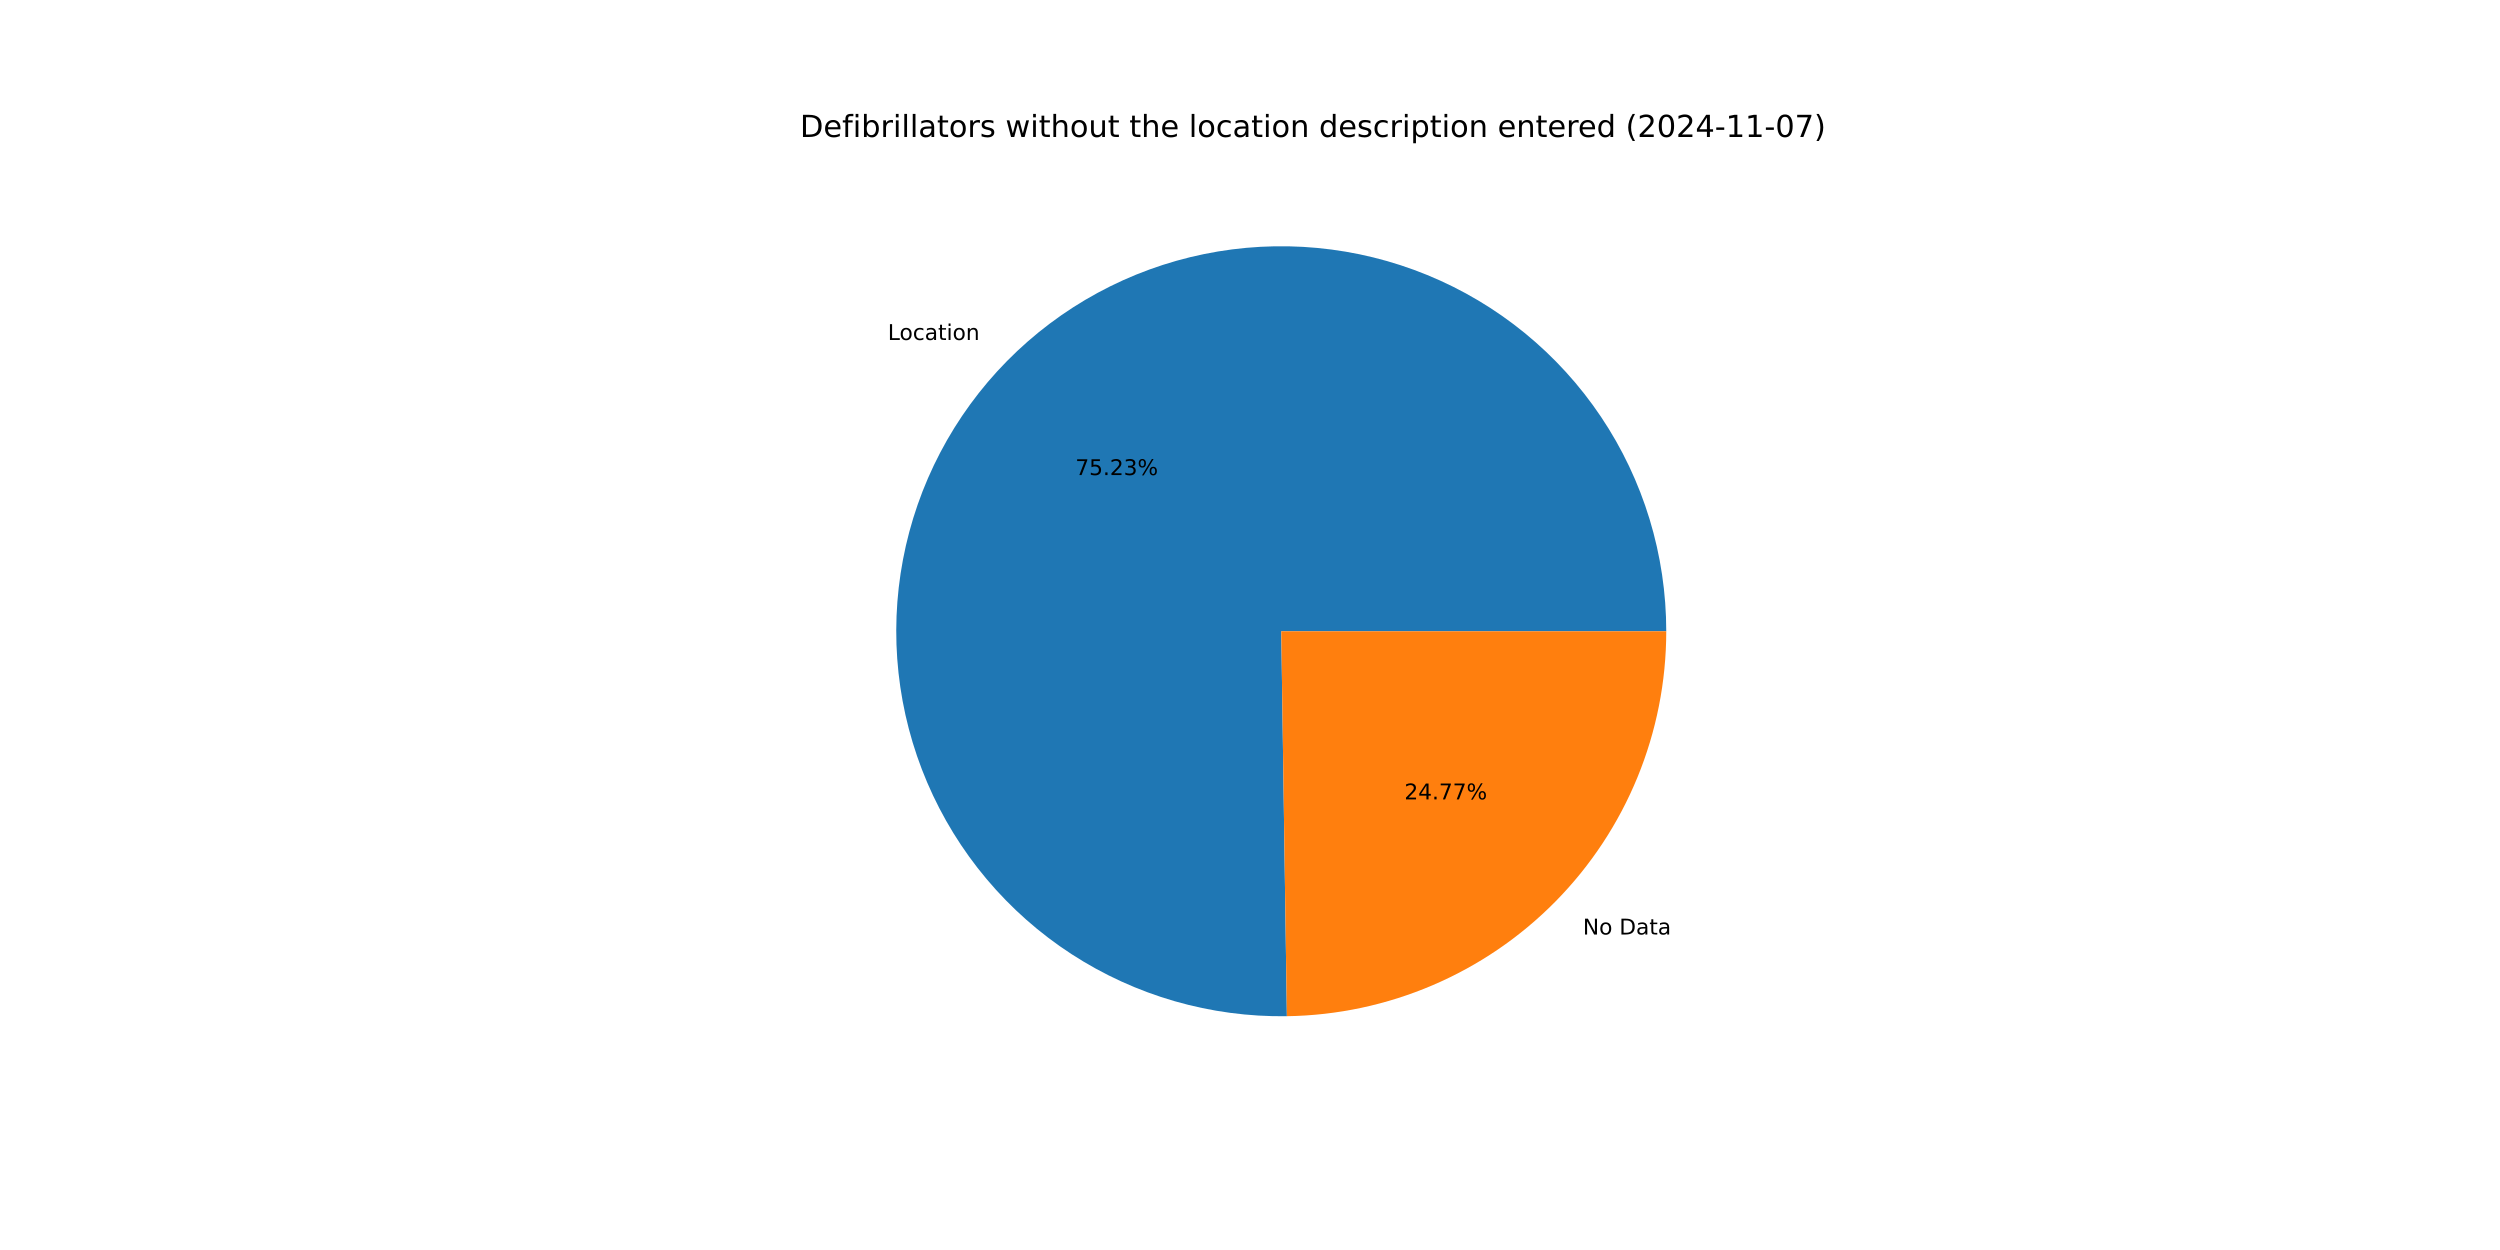
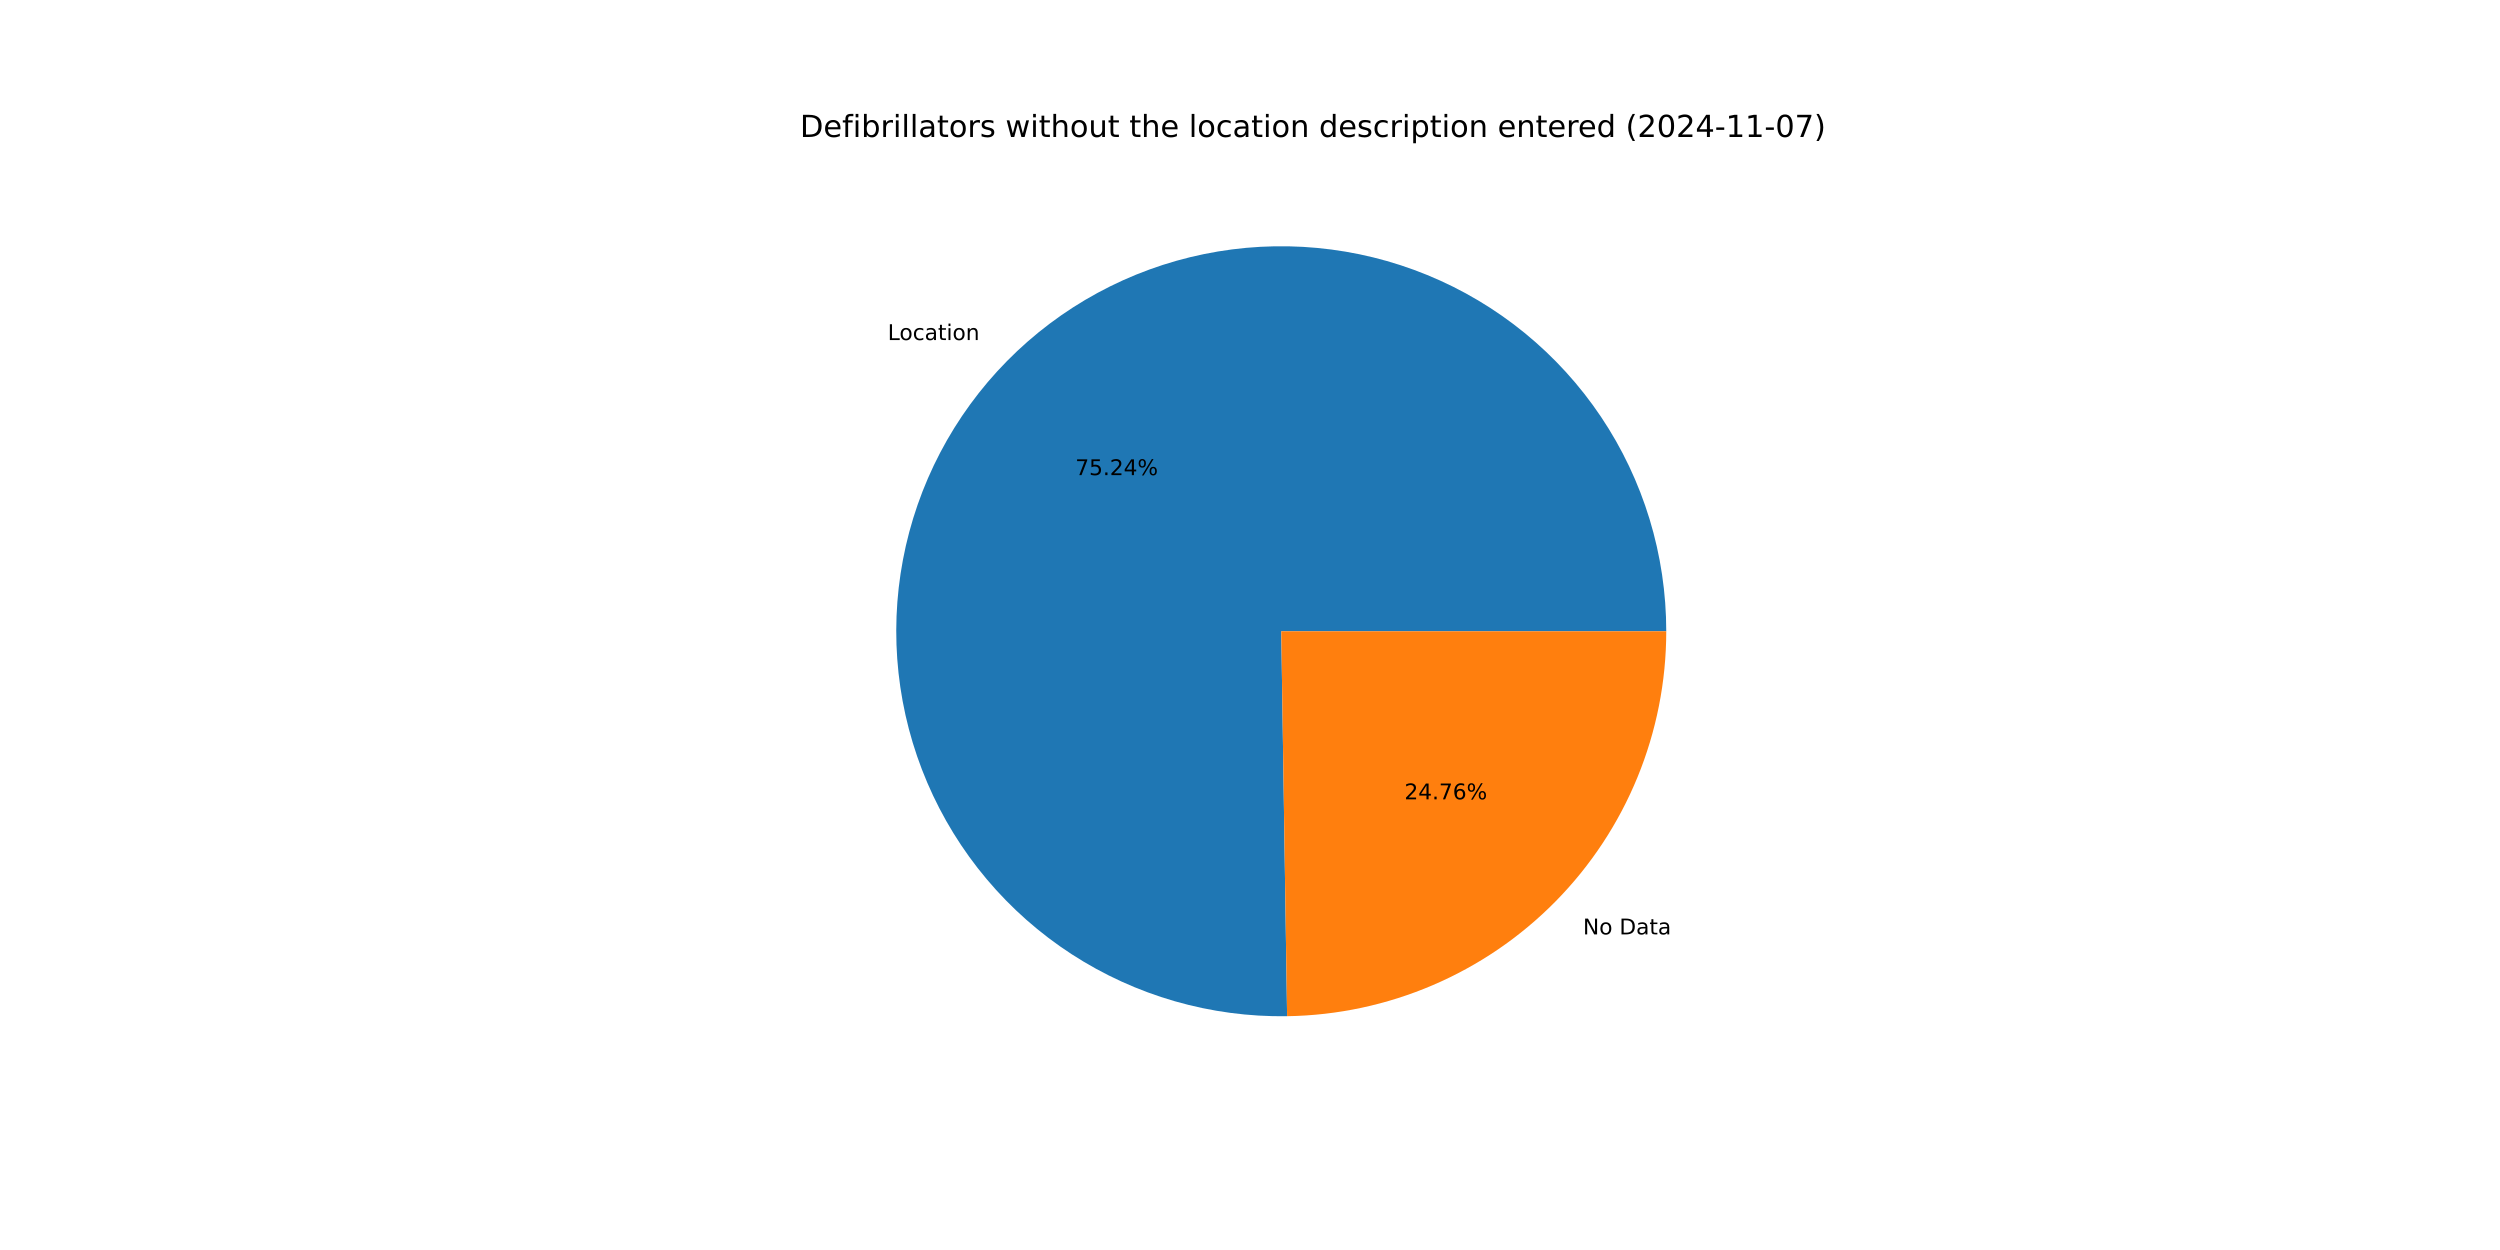
<svg xmlns="http://www.w3.org/2000/svg" xmlns:xlink="http://www.w3.org/1999/xlink" width="1152pt" height="576pt" viewBox="0 0 1152 576" version="1.1">
  <defs>
    <style type="text/css">*{stroke-linejoin: round; stroke-linecap: butt}</style>
  </defs>
  <g id="figure_1">
    <g id="patch_1">
      <path d="M 0 576  L 1152 576  L 1152 0  L 0 0  z " style="fill: #ffffff" />
    </g>
    <g id="axes_1">
      <g id="patch_2">
-         <path d="M 767.808 290.88  C 767.808 273.377 765.218 255.971 760.122 239.226  C 755.026 222.482 747.48 206.583 737.729 192.048  C 727.978 177.513 716.13 164.5 702.57 153.434  C 689.01 142.367 673.887 133.368 657.692 126.729  C 641.497 120.091 624.409 115.885 606.982 114.249  C 589.556 112.613 571.984 113.565 554.836 117.073  C 537.689 120.582 521.155 126.609 505.772 134.958  C 490.389 143.307 476.326 153.887 464.04 166.354  C 451.755 178.82 441.381 193.036 433.258 208.54  C 425.134 224.043 419.35 240.663 416.092 257.86  C 412.834 275.057 412.139 292.642 414.03 310.042  C 415.92 327.442 420.376 344.468 427.25 360.564  C 434.125 376.66 443.344 391.65 454.608 405.047  C 465.871 418.444 479.056 430.101 493.732 439.638  C 508.408 449.175 524.415 456.488 541.232 461.339  C 558.049 466.189 575.492 468.525 592.993 468.269  L 590.4 290.88  z " style="fill: #1f77b4" />
+         <path d="M 767.808 290.88  C 767.808 273.375 765.217 255.966 760.12 239.22  C 755.023 222.474 747.475 206.574 737.722 192.038  C 727.969 177.501 716.118 164.488 702.555 153.422  C 688.992 142.355 673.866 133.357 657.668 126.72  C 641.471 120.082 624.379 115.879 606.951 114.246  C 589.522 112.613 571.948 113.568 554.799 117.081  C 537.65 120.594 521.115 126.625 505.733 134.979  C 490.35 143.333 476.288 153.918 464.005 166.39  C 451.721 178.861 441.351 193.082 433.231 208.59  C 425.112 224.098 419.332 240.722 416.08 257.923  C 412.828 275.123 412.14 292.71 414.037 310.111  C 415.935 327.513 420.398 344.539 427.28 360.634  C 434.163 376.729 443.39 391.717 454.661 405.11  C 465.932 418.503 479.124 430.155 493.806 439.686  C 508.489 449.217 524.502 456.522 541.323 461.365  C 558.145 466.207 575.591 468.533 593.094 468.268  L 590.4 290.88  z " style="fill: #1f77b4" />
      </g>
      <g id="patch_3">
-         <path d="M 592.993 468.269  C 639.573 467.588 684.061 448.587 716.76 415.406  C 749.459 382.226 767.808 337.465 767.808 290.88  L 590.4 290.88  z " style="fill: #ff7f0e" />
+         <path d="M 593.094 468.268  C 639.657 467.56 684.118 448.548 716.795 415.37  C 749.473 382.193 767.808 337.448 767.808 290.88  L 590.4 290.88  z " style="fill: #ff7f0e" />
      </g>
      <g id="matplotlib.axis_1" />
      <g id="matplotlib.axis_2" />
      <g id="text_1">
-         <g transform="translate(409.1074 156.6604) scale(0.1 -0.1)">
+         <g transform="translate(409.0682 156.7002) scale(0.1 -0.1)">
          <defs>
            <path id="DejaVuSans-4c" d="M 628 4666  L 1259 4666  L 1259 531  L 3531 531  L 3531 0  L 628 0  L 628 4666  z " transform="scale(0.015625)" />
            <path id="DejaVuSans-6f" d="M 1959 3097  Q 1497 3097 1228 2736  Q 959 2375 959 1747  Q 959 1119 1226 758  Q 1494 397 1959 397  Q 2419 397 2687 759  Q 2956 1122 2956 1747  Q 2956 2369 2687 2733  Q 2419 3097 1959 3097  z M 1959 3584  Q 2709 3584 3137 3096  Q 3566 2609 3566 1747  Q 3566 888 3137 398  Q 2709 -91 1959 -91  Q 1206 -91 779 398  Q 353 888 353 1747  Q 353 2609 779 3096  Q 1206 3584 1959 3584  z " transform="scale(0.015625)" />
            <path id="DejaVuSans-63" d="M 3122 3366  L 3122 2828  Q 2878 2963 2633 3030  Q 2388 3097 2138 3097  Q 1578 3097 1268 2742  Q 959 2388 959 1747  Q 959 1106 1268 751  Q 1578 397 2138 397  Q 2388 397 2633 464  Q 2878 531 3122 666  L 3122 134  Q 2881 22 2623 -34  Q 2366 -91 2075 -91  Q 1284 -91 818 406  Q 353 903 353 1747  Q 353 2603 823 3093  Q 1294 3584 2113 3584  Q 2378 3584 2631 3529  Q 2884 3475 3122 3366  z " transform="scale(0.015625)" />
            <path id="DejaVuSans-61" d="M 2194 1759  Q 1497 1759 1228 1600  Q 959 1441 959 1056  Q 959 750 1161 570  Q 1363 391 1709 391  Q 2188 391 2477 730  Q 2766 1069 2766 1631  L 2766 1759  L 2194 1759  z M 3341 1997  L 3341 0  L 2766 0  L 2766 531  Q 2569 213 2275 61  Q 1981 -91 1556 -91  Q 1019 -91 701 211  Q 384 513 384 1019  Q 384 1609 779 1909  Q 1175 2209 1959 2209  L 2766 2209  L 2766 2266  Q 2766 2663 2505 2880  Q 2244 3097 1772 3097  Q 1472 3097 1187 3025  Q 903 2953 641 2809  L 641 3341  Q 956 3463 1253 3523  Q 1550 3584 1831 3584  Q 2591 3584 2966 3190  Q 3341 2797 3341 1997  z " transform="scale(0.015625)" />
            <path id="DejaVuSans-74" d="M 1172 4494  L 1172 3500  L 2356 3500  L 2356 3053  L 1172 3053  L 1172 1153  Q 1172 725 1289 603  Q 1406 481 1766 481  L 2356 481  L 2356 0  L 1766 0  Q 1100 0 847 248  Q 594 497 594 1153  L 594 3053  L 172 3053  L 172 3500  L 594 3500  L 594 4494  L 1172 4494  z " transform="scale(0.015625)" />
            <path id="DejaVuSans-69" d="M 603 3500  L 1178 3500  L 1178 0  L 603 0  L 603 3500  z M 603 4863  L 1178 4863  L 1178 4134  L 603 4134  L 603 4863  z " transform="scale(0.015625)" />
            <path id="DejaVuSans-6e" d="M 3513 2113  L 3513 0  L 2938 0  L 2938 2094  Q 2938 2591 2744 2837  Q 2550 3084 2163 3084  Q 1697 3084 1428 2787  Q 1159 2491 1159 1978  L 1159 0  L 581 0  L 581 3500  L 1159 3500  L 1159 2956  Q 1366 3272 1645 3428  Q 1925 3584 2291 3584  Q 2894 3584 3203 3211  Q 3513 2838 3513 2113  z " transform="scale(0.015625)" />
          </defs>
          <use xlink:href="#DejaVuSans-4c" />
          <use xlink:href="#DejaVuSans-6f" x="53.963" />
          <use xlink:href="#DejaVuSans-63" x="115.145" />
          <use xlink:href="#DejaVuSans-61" x="170.125" />
          <use xlink:href="#DejaVuSans-74" x="231.404" />
          <use xlink:href="#DejaVuSans-69" x="270.613" />
          <use xlink:href="#DejaVuSans-6f" x="298.396" />
          <use xlink:href="#DejaVuSans-6e" x="359.578" />
        </g>
      </g>
      <g id="text_2">
-         <g transform="translate(495.5193 218.9236) scale(0.1 -0.1)">
+         <g transform="translate(495.4979 218.9453) scale(0.1 -0.1)">
          <defs>
            <path id="DejaVuSans-37" d="M 525 4666  L 3525 4666  L 3525 4397  L 1831 0  L 1172 0  L 2766 4134  L 525 4134  L 525 4666  z " transform="scale(0.015625)" />
            <path id="DejaVuSans-35" d="M 691 4666  L 3169 4666  L 3169 4134  L 1269 4134  L 1269 2991  Q 1406 3038 1543 3061  Q 1681 3084 1819 3084  Q 2600 3084 3056 2656  Q 3513 2228 3513 1497  Q 3513 744 3044 326  Q 2575 -91 1722 -91  Q 1428 -91 1123 -41  Q 819 9 494 109  L 494 744  Q 775 591 1075 516  Q 1375 441 1709 441  Q 2250 441 2565 725  Q 2881 1009 2881 1497  Q 2881 1984 2565 2268  Q 2250 2553 1709 2553  Q 1456 2553 1204 2497  Q 953 2441 691 2322  L 691 4666  z " transform="scale(0.015625)" />
            <path id="DejaVuSans-2e" d="M 684 794  L 1344 794  L 1344 0  L 684 0  L 684 794  z " transform="scale(0.015625)" />
            <path id="DejaVuSans-32" d="M 1228 531  L 3431 531  L 3431 0  L 469 0  L 469 531  Q 828 903 1448 1529  Q 2069 2156 2228 2338  Q 2531 2678 2651 2914  Q 2772 3150 2772 3378  Q 2772 3750 2511 3984  Q 2250 4219 1831 4219  Q 1534 4219 1204 4116  Q 875 4013 500 3803  L 500 4441  Q 881 4594 1212 4672  Q 1544 4750 1819 4750  Q 2544 4750 2975 4387  Q 3406 4025 3406 3419  Q 3406 3131 3298 2873  Q 3191 2616 2906 2266  Q 2828 2175 2409 1742  Q 1991 1309 1228 531  z " transform="scale(0.015625)" />
-             <path id="DejaVuSans-33" d="M 2597 2516  Q 3050 2419 3304 2112  Q 3559 1806 3559 1356  Q 3559 666 3084 287  Q 2609 -91 1734 -91  Q 1441 -91 1130 -33  Q 819 25 488 141  L 488 750  Q 750 597 1062 519  Q 1375 441 1716 441  Q 2309 441 2620 675  Q 2931 909 2931 1356  Q 2931 1769 2642 2001  Q 2353 2234 1838 2234  L 1294 2234  L 1294 2753  L 1863 2753  Q 2328 2753 2575 2939  Q 2822 3125 2822 3475  Q 2822 3834 2567 4026  Q 2313 4219 1838 4219  Q 1578 4219 1281 4162  Q 984 4106 628 3988  L 628 4550  Q 988 4650 1302 4700  Q 1616 4750 1894 4750  Q 2613 4750 3031 4423  Q 3450 4097 3450 3541  Q 3450 3153 3228 2886  Q 3006 2619 2597 2516  z " transform="scale(0.015625)" />
+             <path id="DejaVuSans-34" d="M 2419 4116  L 825 1625  L 2419 1625  L 2419 4116  z M 2253 4666  L 3047 4666  L 3047 1625  L 3713 1625  L 3713 1100  L 3047 1100  L 3047 0  L 2419 0  L 2419 1100  L 313 1100  L 313 1709  L 2253 4666  z " transform="scale(0.015625)" />
            <path id="DejaVuSans-25" d="M 4653 2053  Q 4381 2053 4226 1822  Q 4072 1591 4072 1178  Q 4072 772 4226 539  Q 4381 306 4653 306  Q 4919 306 5073 539  Q 5228 772 5228 1178  Q 5228 1588 5073 1820  Q 4919 2053 4653 2053  z M 4653 2450  Q 5147 2450 5437 2106  Q 5728 1763 5728 1178  Q 5728 594 5436 251  Q 5144 -91 4653 -91  Q 4153 -91 3862 251  Q 3572 594 3572 1178  Q 3572 1766 3864 2108  Q 4156 2450 4653 2450  z M 1428 4353  Q 1159 4353 1004 4120  Q 850 3888 850 3481  Q 850 3069 1003 2837  Q 1156 2606 1428 2606  Q 1700 2606 1854 2837  Q 2009 3069 2009 3481  Q 2009 3884 1853 4118  Q 1697 4353 1428 4353  z M 4250 4750  L 4750 4750  L 1831 -91  L 1331 -91  L 4250 4750  z M 1428 4750  Q 1922 4750 2215 4408  Q 2509 4066 2509 3481  Q 2509 2891 2217 2550  Q 1925 2209 1428 2209  Q 931 2209 642 2551  Q 353 2894 353 3481  Q 353 4063 643 4406  Q 934 4750 1428 4750  z " transform="scale(0.015625)" />
          </defs>
          <use xlink:href="#DejaVuSans-37" />
          <use xlink:href="#DejaVuSans-35" x="63.623" />
          <use xlink:href="#DejaVuSans-2e" x="127.246" />
          <use xlink:href="#DejaVuSans-32" x="159.033" />
-           <use xlink:href="#DejaVuSans-33" x="222.656" />
+           <use xlink:href="#DejaVuSans-34" x="222.656" />
          <use xlink:href="#DejaVuSans-25" x="286.279" />
        </g>
      </g>
      <g id="text_3">
-         <g transform="translate(729.3958 430.6183) scale(0.1 -0.1)">
+         <g transform="translate(729.4349 430.5786) scale(0.1 -0.1)">
          <defs>
            <path id="DejaVuSans-4e" d="M 628 4666  L 1478 4666  L 3547 763  L 3547 4666  L 4159 4666  L 4159 0  L 3309 0  L 1241 3903  L 1241 0  L 628 0  L 628 4666  z " transform="scale(0.015625)" />
            <path id="DejaVuSans-20" transform="scale(0.015625)" />
            <path id="DejaVuSans-44" d="M 1259 4147  L 1259 519  L 2022 519  Q 2988 519 3436 956  Q 3884 1394 3884 2338  Q 3884 3275 3436 3711  Q 2988 4147 2022 4147  L 1259 4147  z M 628 4666  L 1925 4666  Q 3281 4666 3915 4102  Q 4550 3538 4550 2338  Q 4550 1131 3912 565  Q 3275 0 1925 0  L 628 0  L 628 4666  z " transform="scale(0.015625)" />
          </defs>
          <use xlink:href="#DejaVuSans-4e" />
          <use xlink:href="#DejaVuSans-6f" x="74.805" />
          <use xlink:href="#DejaVuSans-20" x="135.986" />
          <use xlink:href="#DejaVuSans-44" x="167.773" />
          <use xlink:href="#DejaVuSans-61" x="244.775" />
          <use xlink:href="#DejaVuSans-74" x="306.055" />
          <use xlink:href="#DejaVuSans-61" x="345.264" />
        </g>
      </g>
      <g id="text_4">
-         <g transform="translate(647.151 368.3552) scale(0.1 -0.1)">
+         <g transform="translate(647.1724 368.3335) scale(0.1 -0.1)">
          <defs>
-             <path id="DejaVuSans-34" d="M 2419 4116  L 825 1625  L 2419 1625  L 2419 4116  z M 2253 4666  L 3047 4666  L 3047 1625  L 3713 1625  L 3713 1100  L 3047 1100  L 3047 0  L 2419 0  L 2419 1100  L 313 1100  L 313 1709  L 2253 4666  z " transform="scale(0.015625)" />
+             <path id="DejaVuSans-36" d="M 2113 2584  Q 1688 2584 1439 2293  Q 1191 2003 1191 1497  Q 1191 994 1439 701  Q 1688 409 2113 409  Q 2538 409 2786 701  Q 3034 994 3034 1497  Q 3034 2003 2786 2293  Q 2538 2584 2113 2584  z M 3366 4563  L 3366 3988  Q 3128 4100 2886 4159  Q 2644 4219 2406 4219  Q 1781 4219 1451 3797  Q 1122 3375 1075 2522  Q 1259 2794 1537 2939  Q 1816 3084 2150 3084  Q 2853 3084 3261 2657  Q 3669 2231 3669 1497  Q 3669 778 3244 343  Q 2819 -91 2113 -91  Q 1303 -91 875 529  Q 447 1150 447 2328  Q 447 3434 972 4092  Q 1497 4750 2381 4750  Q 2619 4750 2861 4703  Q 3103 4656 3366 4563  z " transform="scale(0.015625)" />
          </defs>
          <use xlink:href="#DejaVuSans-32" />
          <use xlink:href="#DejaVuSans-34" x="63.623" />
          <use xlink:href="#DejaVuSans-2e" x="127.246" />
          <use xlink:href="#DejaVuSans-37" x="159.033" />
-           <use xlink:href="#DejaVuSans-37" x="222.656" />
+           <use xlink:href="#DejaVuSans-36" x="222.656" />
          <use xlink:href="#DejaVuSans-25" x="286.279" />
        </g>
      </g>
      <g id="text_5">
        <g transform="translate(368.64 63.12) scale(0.14 -0.14)">
          <defs>
            <path id="DejaVuSans-65" d="M 3597 1894  L 3597 1613  L 953 1613  Q 991 1019 1311 708  Q 1631 397 2203 397  Q 2534 397 2845 478  Q 3156 559 3463 722  L 3463 178  Q 3153 47 2828 -22  Q 2503 -91 2169 -91  Q 1331 -91 842 396  Q 353 884 353 1716  Q 353 2575 817 3079  Q 1281 3584 2069 3584  Q 2775 3584 3186 3129  Q 3597 2675 3597 1894  z M 3022 2063  Q 3016 2534 2758 2815  Q 2500 3097 2075 3097  Q 1594 3097 1305 2825  Q 1016 2553 972 2059  L 3022 2063  z " transform="scale(0.015625)" />
            <path id="DejaVuSans-66" d="M 2375 4863  L 2375 4384  L 1825 4384  Q 1516 4384 1395 4259  Q 1275 4134 1275 3809  L 1275 3500  L 2222 3500  L 2222 3053  L 1275 3053  L 1275 0  L 697 0  L 697 3053  L 147 3053  L 147 3500  L 697 3500  L 697 3744  Q 697 4328 969 4595  Q 1241 4863 1831 4863  L 2375 4863  z " transform="scale(0.015625)" />
            <path id="DejaVuSans-62" d="M 3116 1747  Q 3116 2381 2855 2742  Q 2594 3103 2138 3103  Q 1681 3103 1420 2742  Q 1159 2381 1159 1747  Q 1159 1113 1420 752  Q 1681 391 2138 391  Q 2594 391 2855 752  Q 3116 1113 3116 1747  z M 1159 2969  Q 1341 3281 1617 3432  Q 1894 3584 2278 3584  Q 2916 3584 3314 3078  Q 3713 2572 3713 1747  Q 3713 922 3314 415  Q 2916 -91 2278 -91  Q 1894 -91 1617 61  Q 1341 213 1159 525  L 1159 0  L 581 0  L 581 4863  L 1159 4863  L 1159 2969  z " transform="scale(0.015625)" />
            <path id="DejaVuSans-72" d="M 2631 2963  Q 2534 3019 2420 3045  Q 2306 3072 2169 3072  Q 1681 3072 1420 2755  Q 1159 2438 1159 1844  L 1159 0  L 581 0  L 581 3500  L 1159 3500  L 1159 2956  Q 1341 3275 1631 3429  Q 1922 3584 2338 3584  Q 2397 3584 2469 3576  Q 2541 3569 2628 3553  L 2631 2963  z " transform="scale(0.015625)" />
            <path id="DejaVuSans-6c" d="M 603 4863  L 1178 4863  L 1178 0  L 603 0  L 603 4863  z " transform="scale(0.015625)" />
            <path id="DejaVuSans-73" d="M 2834 3397  L 2834 2853  Q 2591 2978 2328 3040  Q 2066 3103 1784 3103  Q 1356 3103 1142 2972  Q 928 2841 928 2578  Q 928 2378 1081 2264  Q 1234 2150 1697 2047  L 1894 2003  Q 2506 1872 2764 1633  Q 3022 1394 3022 966  Q 3022 478 2636 193  Q 2250 -91 1575 -91  Q 1294 -91 989 -36  Q 684 19 347 128  L 347 722  Q 666 556 975 473  Q 1284 391 1588 391  Q 1994 391 2212 530  Q 2431 669 2431 922  Q 2431 1156 2273 1281  Q 2116 1406 1581 1522  L 1381 1569  Q 847 1681 609 1914  Q 372 2147 372 2553  Q 372 3047 722 3315  Q 1072 3584 1716 3584  Q 2034 3584 2315 3537  Q 2597 3491 2834 3397  z " transform="scale(0.015625)" />
            <path id="DejaVuSans-77" d="M 269 3500  L 844 3500  L 1563 769  L 2278 3500  L 2956 3500  L 3675 769  L 4391 3500  L 4966 3500  L 4050 0  L 3372 0  L 2619 2869  L 1863 0  L 1184 0  L 269 3500  z " transform="scale(0.015625)" />
            <path id="DejaVuSans-68" d="M 3513 2113  L 3513 0  L 2938 0  L 2938 2094  Q 2938 2591 2744 2837  Q 2550 3084 2163 3084  Q 1697 3084 1428 2787  Q 1159 2491 1159 1978  L 1159 0  L 581 0  L 581 4863  L 1159 4863  L 1159 2956  Q 1366 3272 1645 3428  Q 1925 3584 2291 3584  Q 2894 3584 3203 3211  Q 3513 2838 3513 2113  z " transform="scale(0.015625)" />
            <path id="DejaVuSans-75" d="M 544 1381  L 544 3500  L 1119 3500  L 1119 1403  Q 1119 906 1312 657  Q 1506 409 1894 409  Q 2359 409 2629 706  Q 2900 1003 2900 1516  L 2900 3500  L 3475 3500  L 3475 0  L 2900 0  L 2900 538  Q 2691 219 2414 64  Q 2138 -91 1772 -91  Q 1169 -91 856 284  Q 544 659 544 1381  z M 1991 3584  L 1991 3584  z " transform="scale(0.015625)" />
            <path id="DejaVuSans-64" d="M 2906 2969  L 2906 4863  L 3481 4863  L 3481 0  L 2906 0  L 2906 525  Q 2725 213 2448 61  Q 2172 -91 1784 -91  Q 1150 -91 751 415  Q 353 922 353 1747  Q 353 2572 751 3078  Q 1150 3584 1784 3584  Q 2172 3584 2448 3432  Q 2725 3281 2906 2969  z M 947 1747  Q 947 1113 1208 752  Q 1469 391 1925 391  Q 2381 391 2643 752  Q 2906 1113 2906 1747  Q 2906 2381 2643 2742  Q 2381 3103 1925 3103  Q 1469 3103 1208 2742  Q 947 2381 947 1747  z " transform="scale(0.015625)" />
            <path id="DejaVuSans-70" d="M 1159 525  L 1159 -1331  L 581 -1331  L 581 3500  L 1159 3500  L 1159 2969  Q 1341 3281 1617 3432  Q 1894 3584 2278 3584  Q 2916 3584 3314 3078  Q 3713 2572 3713 1747  Q 3713 922 3314 415  Q 2916 -91 2278 -91  Q 1894 -91 1617 61  Q 1341 213 1159 525  z M 3116 1747  Q 3116 2381 2855 2742  Q 2594 3103 2138 3103  Q 1681 3103 1420 2742  Q 1159 2381 1159 1747  Q 1159 1113 1420 752  Q 1681 391 2138 391  Q 2594 391 2855 752  Q 3116 1113 3116 1747  z " transform="scale(0.015625)" />
            <path id="DejaVuSans-28" d="M 1984 4856  Q 1566 4138 1362 3434  Q 1159 2731 1159 2009  Q 1159 1288 1364 580  Q 1569 -128 1984 -844  L 1484 -844  Q 1016 -109 783 600  Q 550 1309 550 2009  Q 550 2706 781 3412  Q 1013 4119 1484 4856  L 1984 4856  z " transform="scale(0.015625)" />
            <path id="DejaVuSans-30" d="M 2034 4250  Q 1547 4250 1301 3770  Q 1056 3291 1056 2328  Q 1056 1369 1301 889  Q 1547 409 2034 409  Q 2525 409 2770 889  Q 3016 1369 3016 2328  Q 3016 3291 2770 3770  Q 2525 4250 2034 4250  z M 2034 4750  Q 2819 4750 3233 4129  Q 3647 3509 3647 2328  Q 3647 1150 3233 529  Q 2819 -91 2034 -91  Q 1250 -91 836 529  Q 422 1150 422 2328  Q 422 3509 836 4129  Q 1250 4750 2034 4750  z " transform="scale(0.015625)" />
            <path id="DejaVuSans-2d" d="M 313 2009  L 1997 2009  L 1997 1497  L 313 1497  L 313 2009  z " transform="scale(0.015625)" />
            <path id="DejaVuSans-31" d="M 794 531  L 1825 531  L 1825 4091  L 703 3866  L 703 4441  L 1819 4666  L 2450 4666  L 2450 531  L 3481 531  L 3481 0  L 794 0  L 794 531  z " transform="scale(0.015625)" />
            <path id="DejaVuSans-29" d="M 513 4856  L 1013 4856  Q 1481 4119 1714 3412  Q 1947 2706 1947 2009  Q 1947 1309 1714 600  Q 1481 -109 1013 -844  L 513 -844  Q 928 -128 1133 580  Q 1338 1288 1338 2009  Q 1338 2731 1133 3434  Q 928 4138 513 4856  z " transform="scale(0.015625)" />
          </defs>
          <use xlink:href="#DejaVuSans-44" />
          <use xlink:href="#DejaVuSans-65" x="77.002" />
          <use xlink:href="#DejaVuSans-66" x="138.525" />
          <use xlink:href="#DejaVuSans-69" x="173.73" />
          <use xlink:href="#DejaVuSans-62" x="201.514" />
          <use xlink:href="#DejaVuSans-72" x="264.99" />
          <use xlink:href="#DejaVuSans-69" x="306.104" />
          <use xlink:href="#DejaVuSans-6c" x="333.887" />
          <use xlink:href="#DejaVuSans-6c" x="361.67" />
          <use xlink:href="#DejaVuSans-61" x="389.453" />
          <use xlink:href="#DejaVuSans-74" x="450.732" />
          <use xlink:href="#DejaVuSans-6f" x="489.941" />
          <use xlink:href="#DejaVuSans-72" x="551.123" />
          <use xlink:href="#DejaVuSans-73" x="592.236" />
          <use xlink:href="#DejaVuSans-20" x="644.336" />
          <use xlink:href="#DejaVuSans-77" x="676.123" />
          <use xlink:href="#DejaVuSans-69" x="757.91" />
          <use xlink:href="#DejaVuSans-74" x="785.693" />
          <use xlink:href="#DejaVuSans-68" x="824.902" />
          <use xlink:href="#DejaVuSans-6f" x="888.281" />
          <use xlink:href="#DejaVuSans-75" x="949.463" />
          <use xlink:href="#DejaVuSans-74" x="1012.842" />
          <use xlink:href="#DejaVuSans-20" x="1052.051" />
          <use xlink:href="#DejaVuSans-74" x="1083.838" />
          <use xlink:href="#DejaVuSans-68" x="1123.047" />
          <use xlink:href="#DejaVuSans-65" x="1186.426" />
          <use xlink:href="#DejaVuSans-20" x="1247.949" />
          <use xlink:href="#DejaVuSans-6c" x="1279.736" />
          <use xlink:href="#DejaVuSans-6f" x="1307.52" />
          <use xlink:href="#DejaVuSans-63" x="1368.701" />
          <use xlink:href="#DejaVuSans-61" x="1423.682" />
          <use xlink:href="#DejaVuSans-74" x="1484.961" />
          <use xlink:href="#DejaVuSans-69" x="1524.17" />
          <use xlink:href="#DejaVuSans-6f" x="1551.953" />
          <use xlink:href="#DejaVuSans-6e" x="1613.135" />
          <use xlink:href="#DejaVuSans-20" x="1676.514" />
          <use xlink:href="#DejaVuSans-64" x="1708.301" />
          <use xlink:href="#DejaVuSans-65" x="1771.777" />
          <use xlink:href="#DejaVuSans-73" x="1833.301" />
          <use xlink:href="#DejaVuSans-63" x="1885.4" />
          <use xlink:href="#DejaVuSans-72" x="1940.381" />
          <use xlink:href="#DejaVuSans-69" x="1981.494" />
          <use xlink:href="#DejaVuSans-70" x="2009.277" />
          <use xlink:href="#DejaVuSans-74" x="2072.754" />
          <use xlink:href="#DejaVuSans-69" x="2111.963" />
          <use xlink:href="#DejaVuSans-6f" x="2139.746" />
          <use xlink:href="#DejaVuSans-6e" x="2200.928" />
          <use xlink:href="#DejaVuSans-20" x="2264.307" />
          <use xlink:href="#DejaVuSans-65" x="2296.094" />
          <use xlink:href="#DejaVuSans-6e" x="2357.617" />
          <use xlink:href="#DejaVuSans-74" x="2420.996" />
          <use xlink:href="#DejaVuSans-65" x="2460.205" />
          <use xlink:href="#DejaVuSans-72" x="2521.729" />
          <use xlink:href="#DejaVuSans-65" x="2560.592" />
          <use xlink:href="#DejaVuSans-64" x="2622.115" />
          <use xlink:href="#DejaVuSans-20" x="2685.592" />
          <use xlink:href="#DejaVuSans-28" x="2717.379" />
          <use xlink:href="#DejaVuSans-32" x="2756.393" />
          <use xlink:href="#DejaVuSans-30" x="2820.016" />
          <use xlink:href="#DejaVuSans-32" x="2883.639" />
          <use xlink:href="#DejaVuSans-34" x="2947.262" />
          <use xlink:href="#DejaVuSans-2d" x="3010.885" />
          <use xlink:href="#DejaVuSans-31" x="3046.969" />
          <use xlink:href="#DejaVuSans-31" x="3110.592" />
          <use xlink:href="#DejaVuSans-2d" x="3174.215" />
          <use xlink:href="#DejaVuSans-30" x="3210.299" />
          <use xlink:href="#DejaVuSans-37" x="3273.922" />
          <use xlink:href="#DejaVuSans-29" x="3337.545" />
        </g>
      </g>
    </g>
  </g>
</svg>
